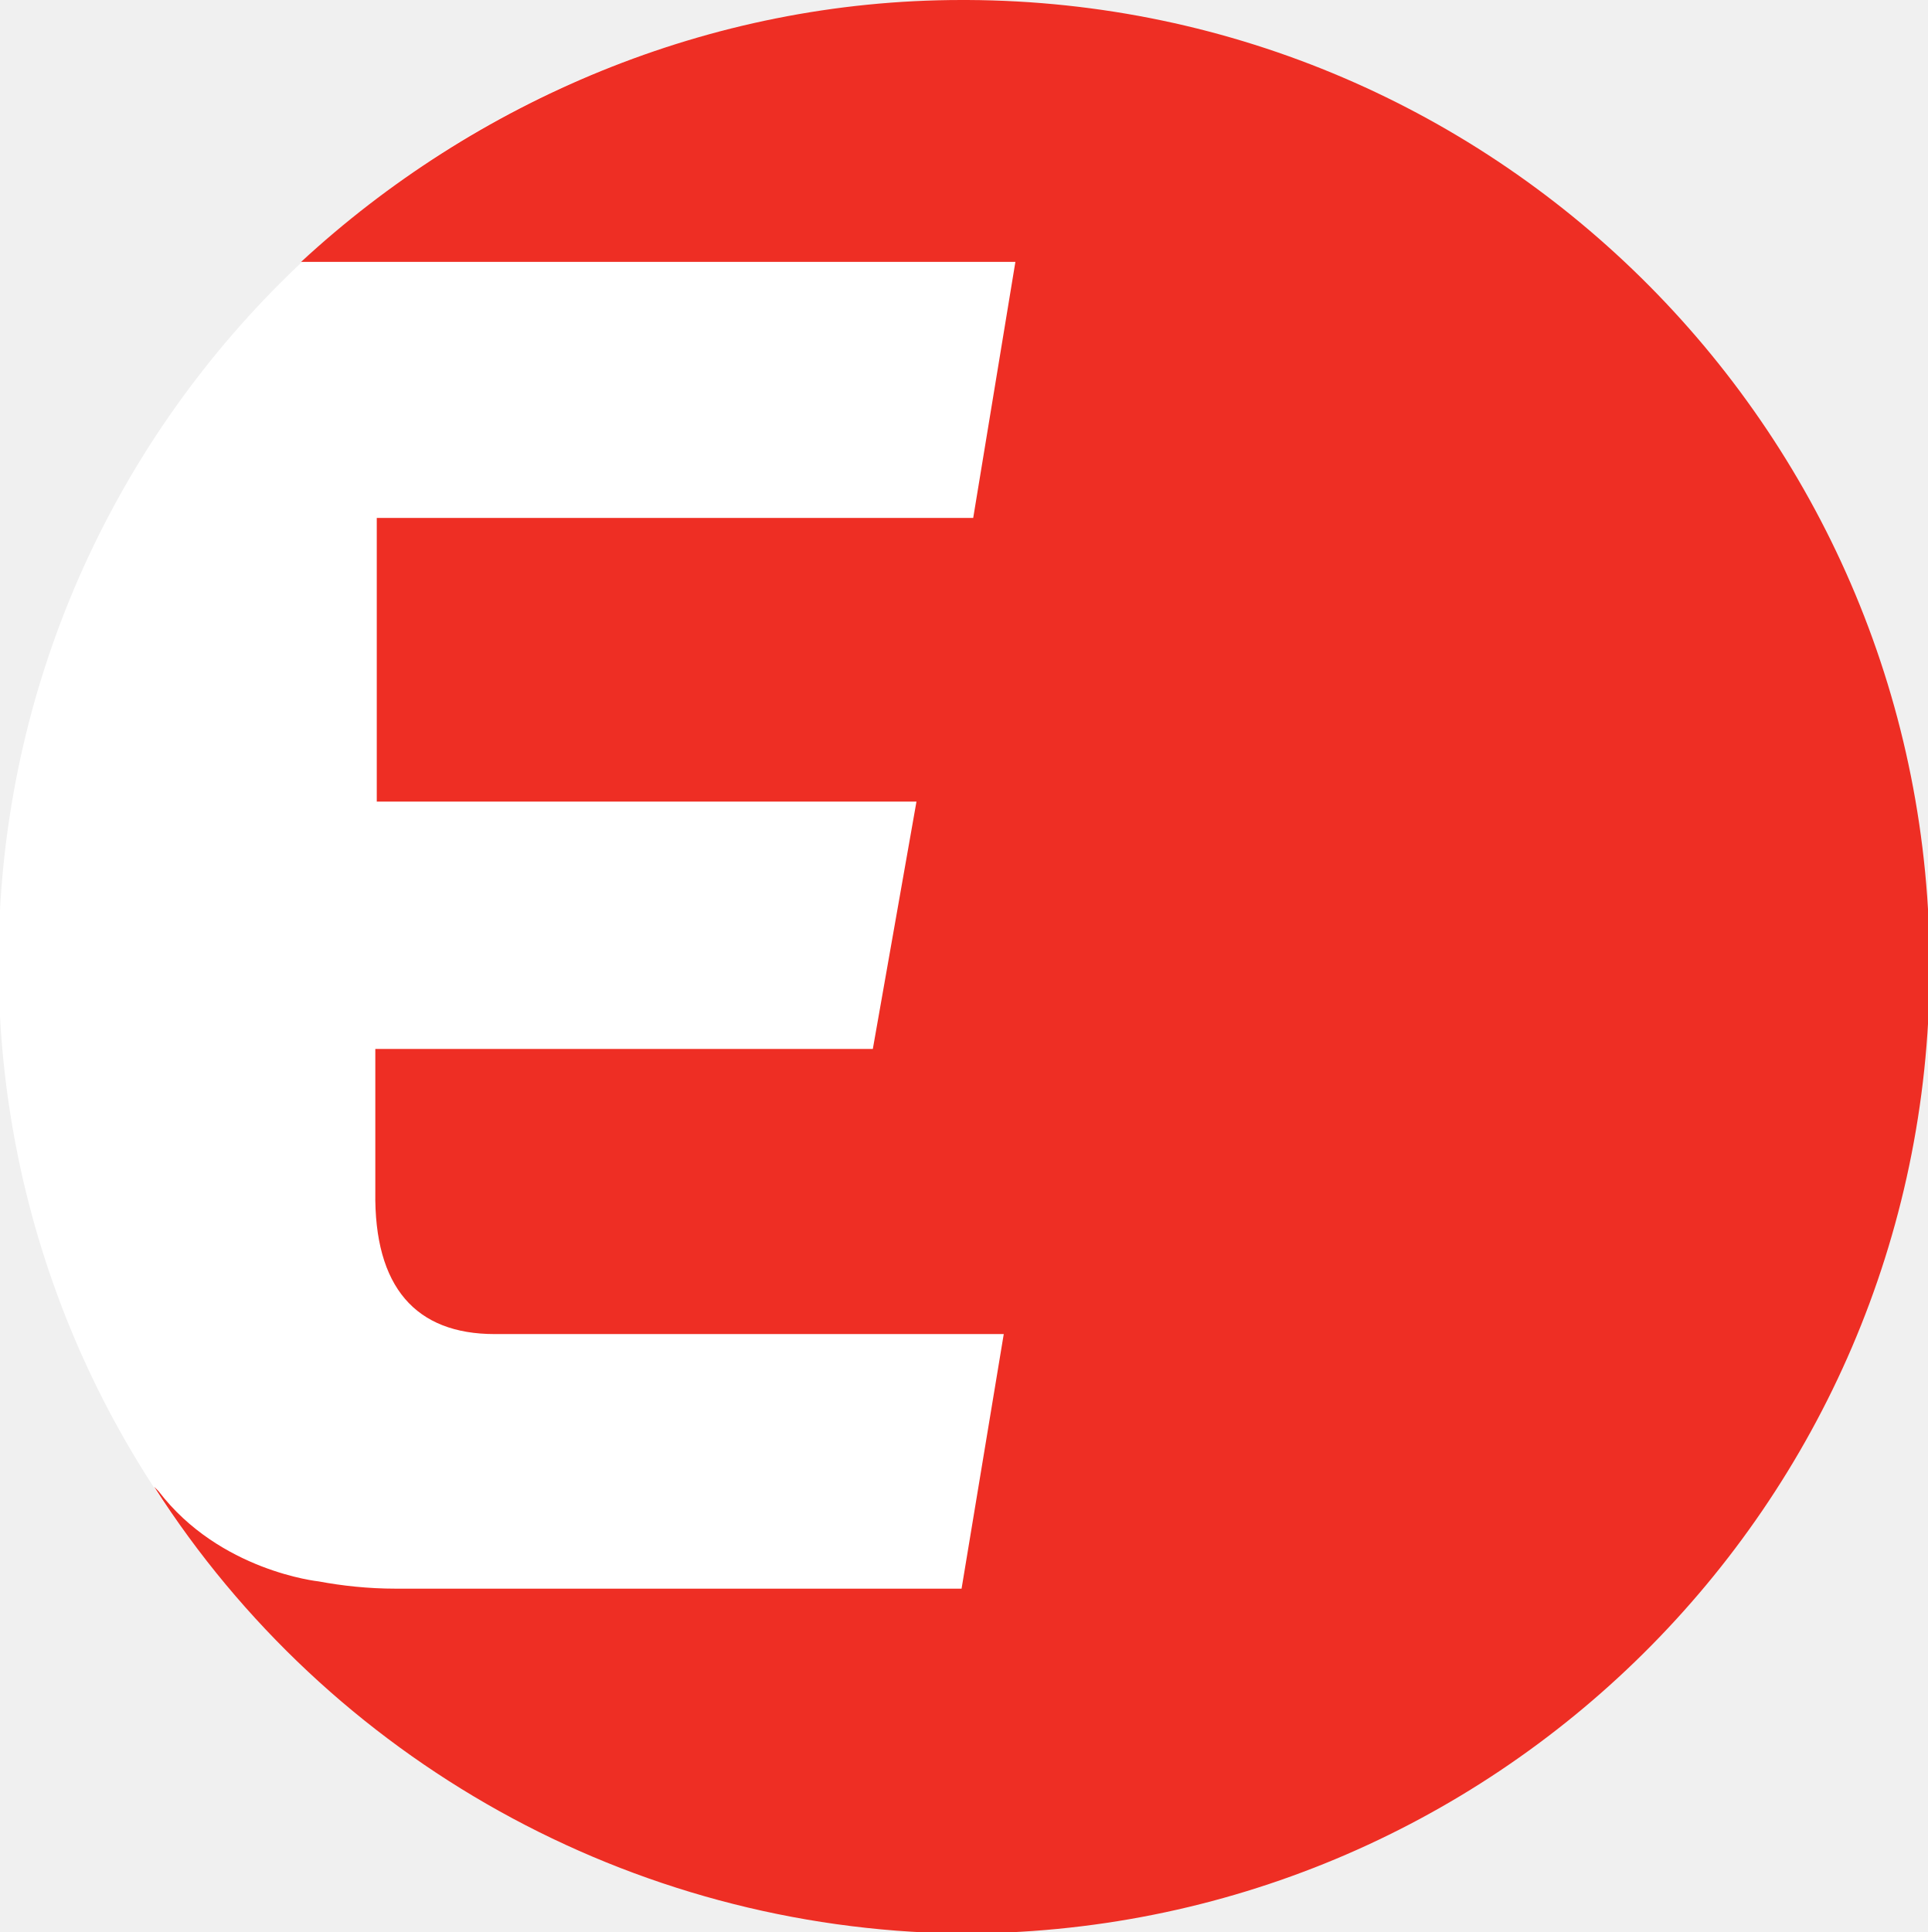
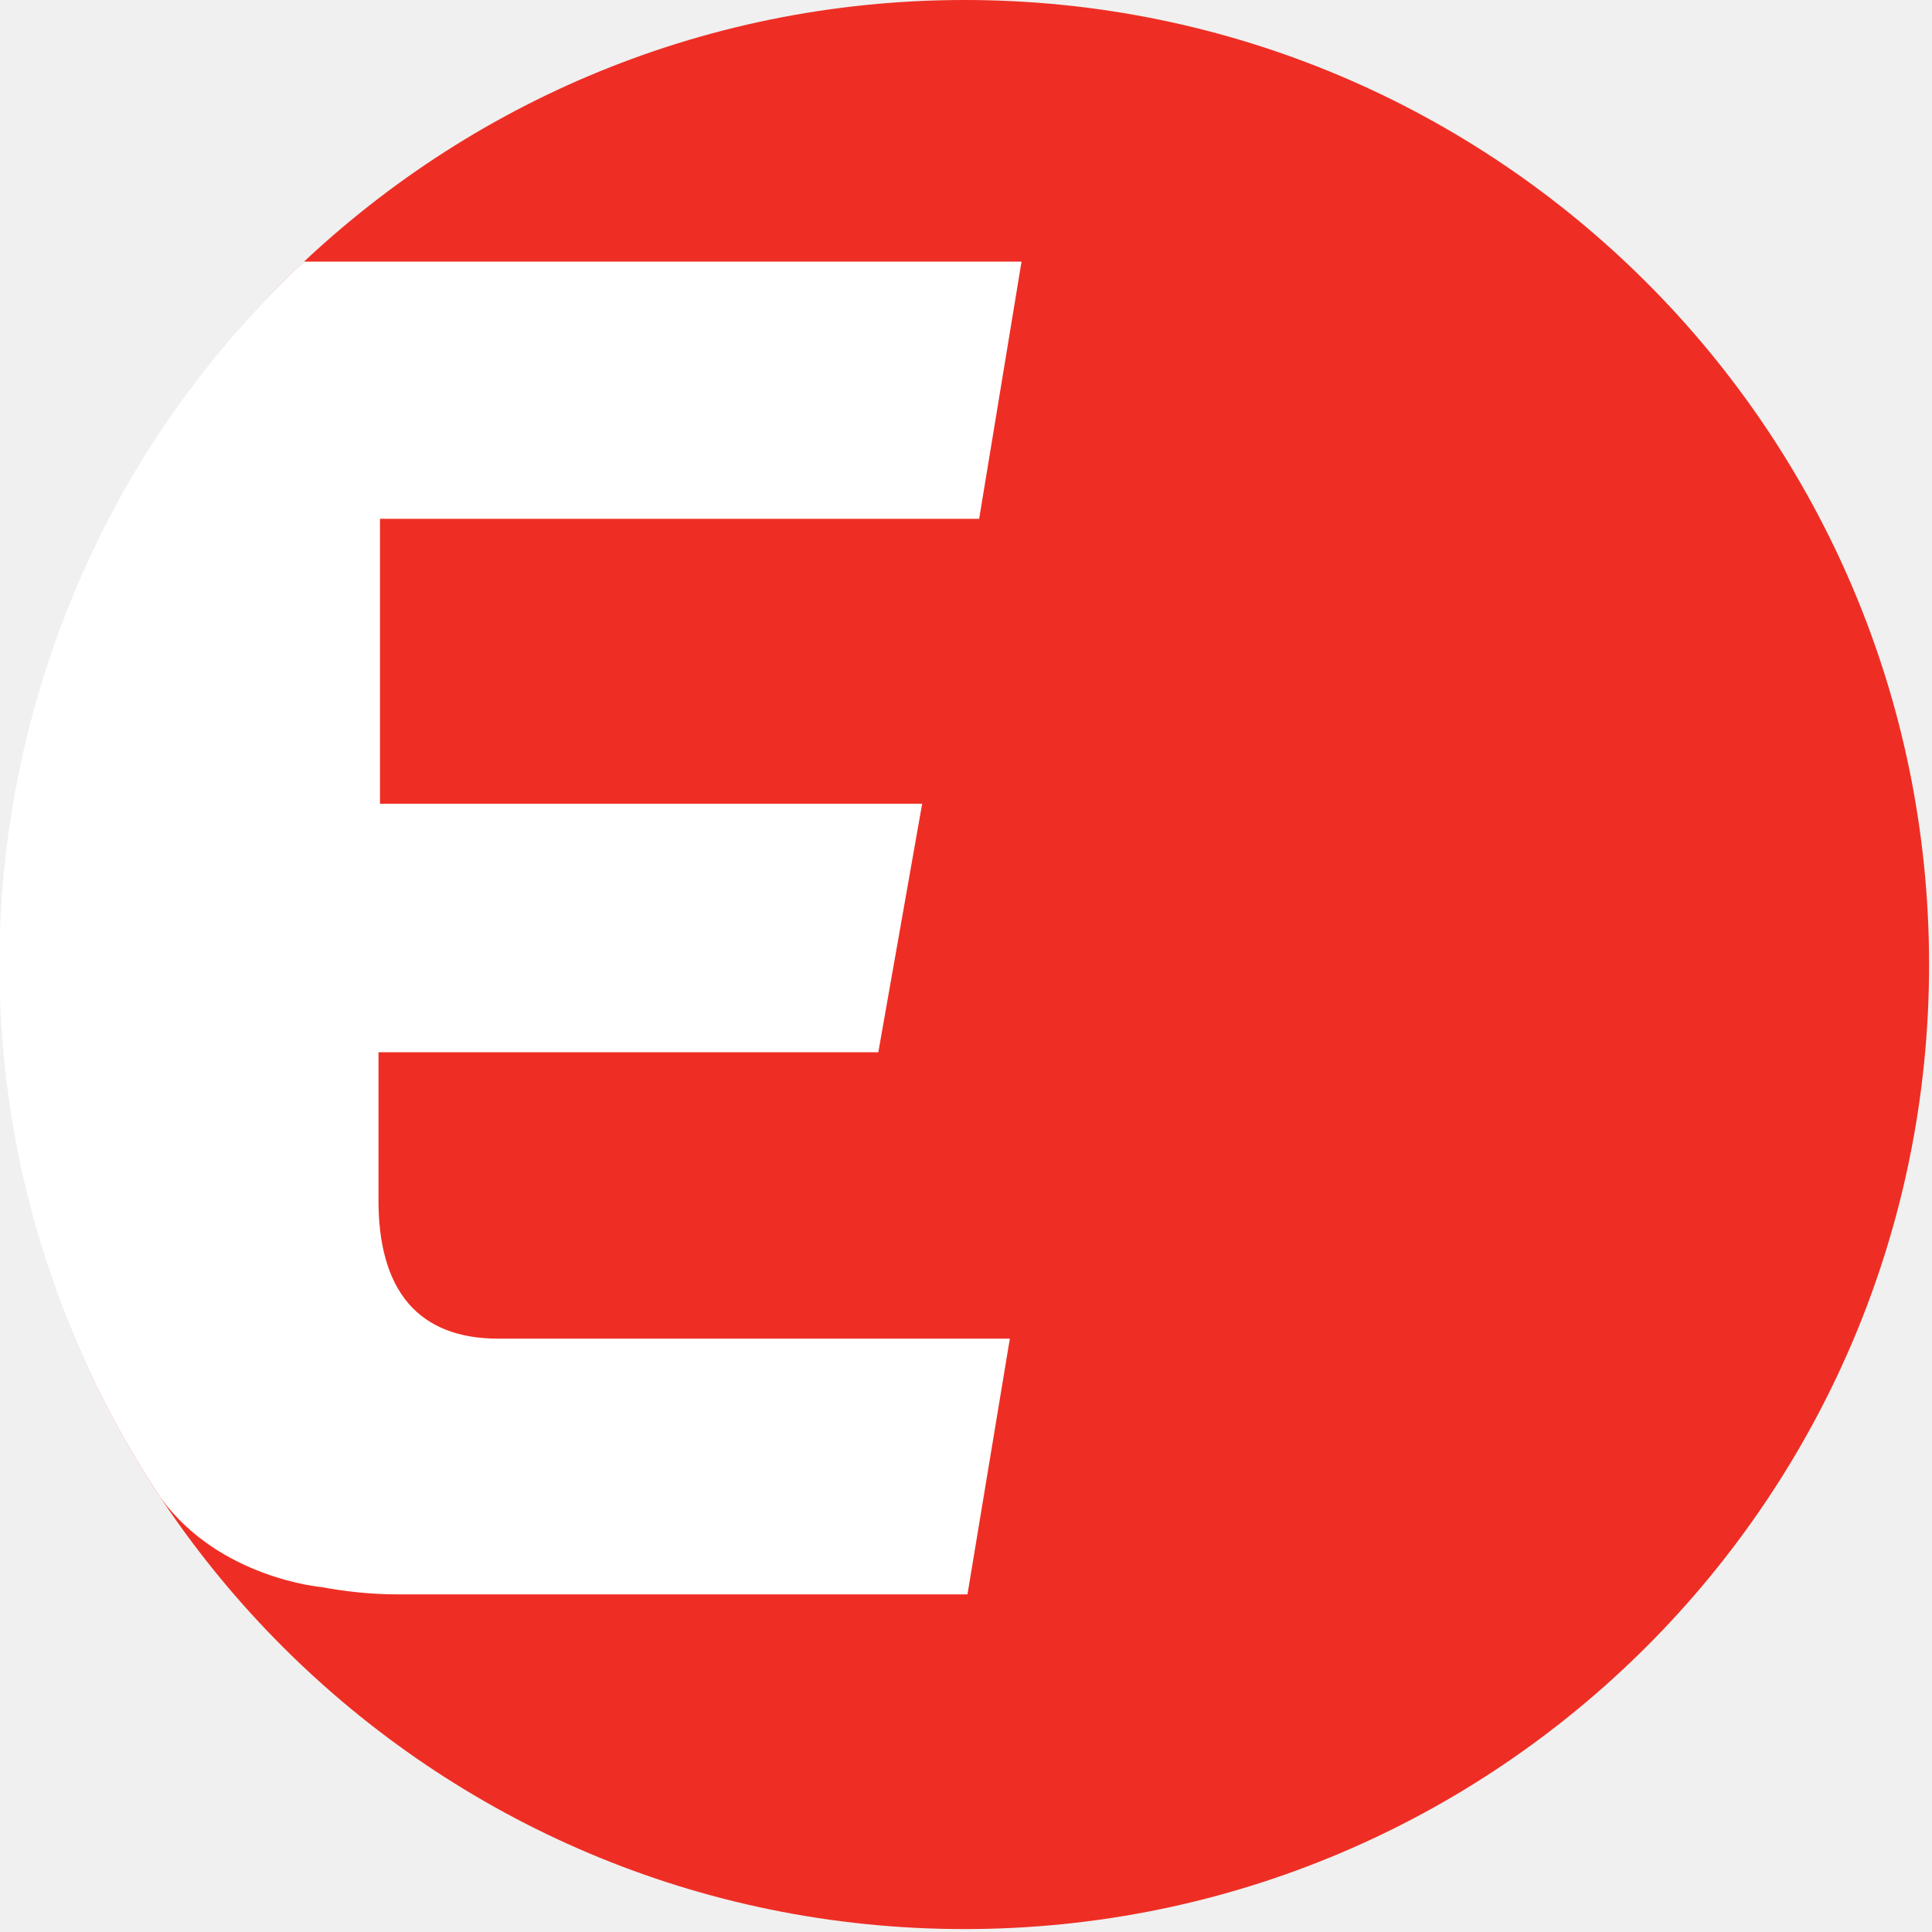
- <svg xmlns="http://www.w3.org/2000/svg" viewBox="0 0 132.5 132.8">
-   <g transform="translate(-110 -45.5)">
-     <circle cx="176" cy="111.7" r="66.1" fill="#fff" fill-rule="evenodd" />
-     <path fill="#ee2e24" d="M176 178.4h-.2a66.7 66.7 0 0 1-55.2-30.7l.3.3c4.2 5.5 11 6.2 11 6.2 1.6.3 3.4.5 5.3.5h38.9l2.9-17.5h-35c-5.4 0-8.3-3.2-8.2-9.8v-9.8H170l3-17h-37.1V81.1h41l2.9-17.6h-49.1c11.9-11 28-18 45.4-18h.4a66.3 66.3 0 0 1-.6 132.9" />
-   </g>
+ <svg xmlns="http://www.w3.org/2000/svg" viewBox="0 0 132.2 132.2">
+   <circle cx="66" cy="66" r="66" fill="#ee2e24" />
+   <path fill="#fff" d="M20.8 17.9a65.9 65.9 0 0 0-9.8 84.6c4 5.5 11 6.1 11 6.1 1.6.3 3.4.5 5.3.5h38.9l2.9-17.5h-35c-5.4 0-8.3-3.2-8.2-9.8V72h34.2l3-17H26V35.5h41l2.9-17.6z" />
</svg>
